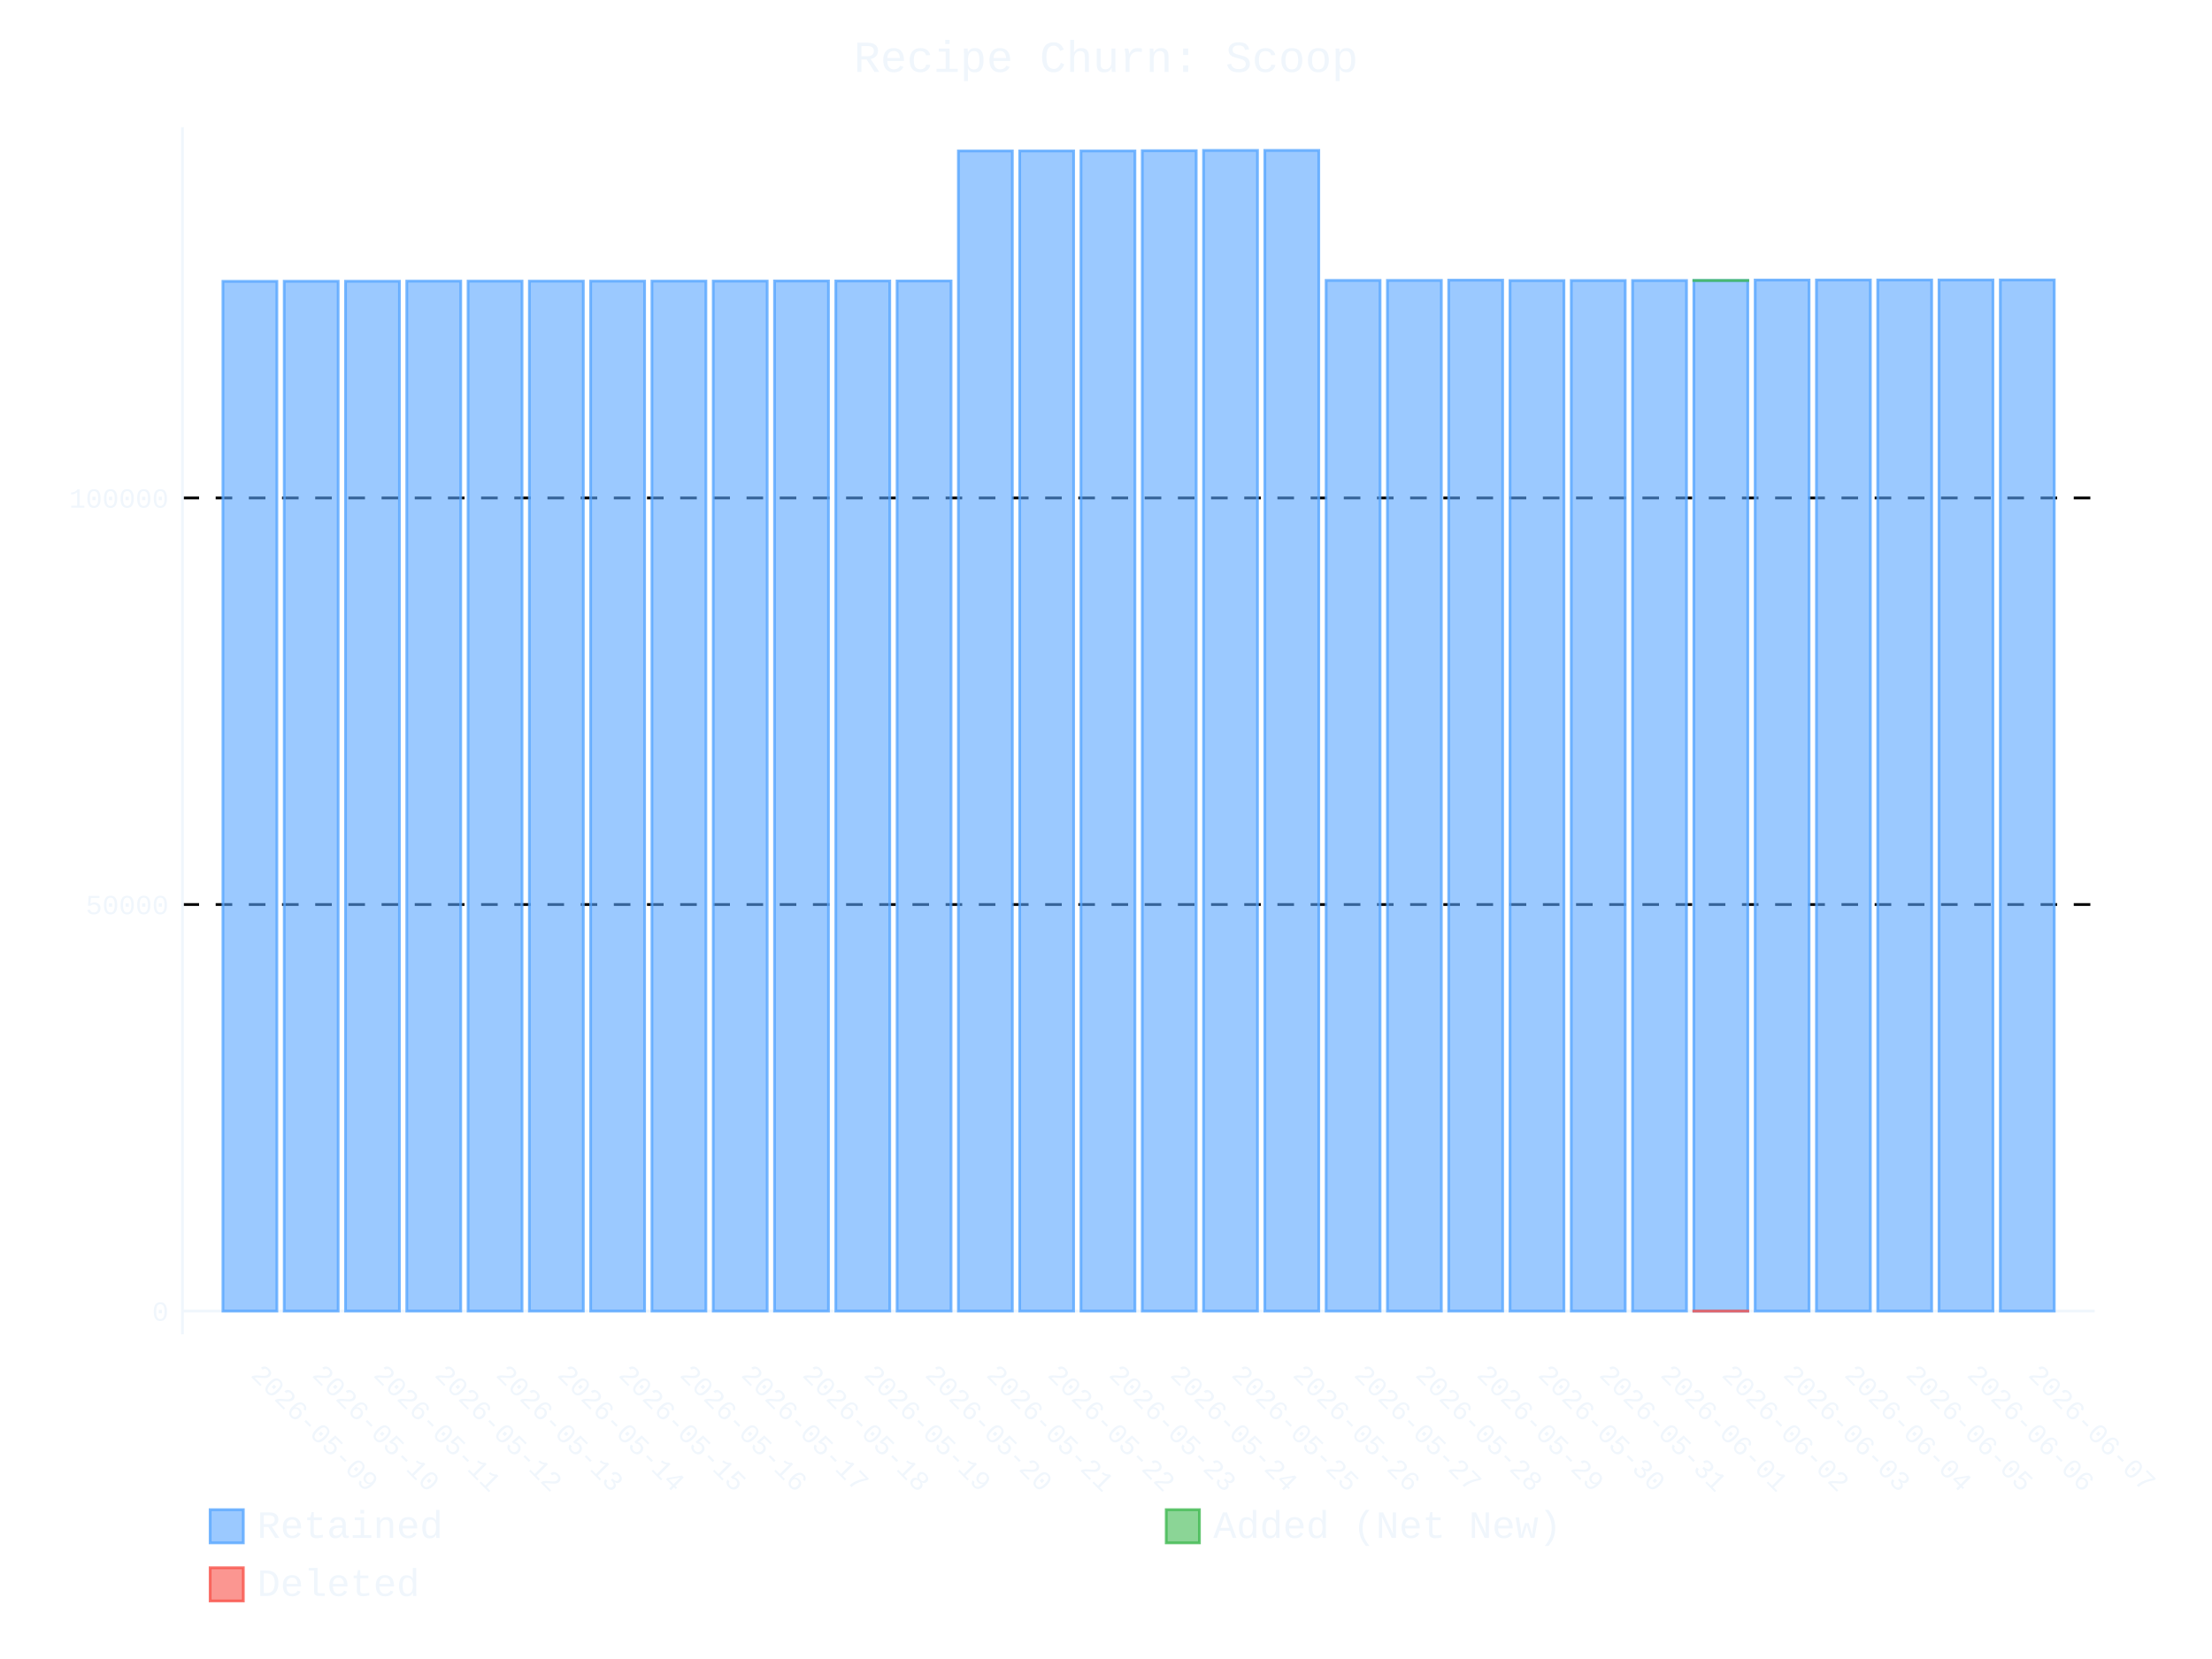
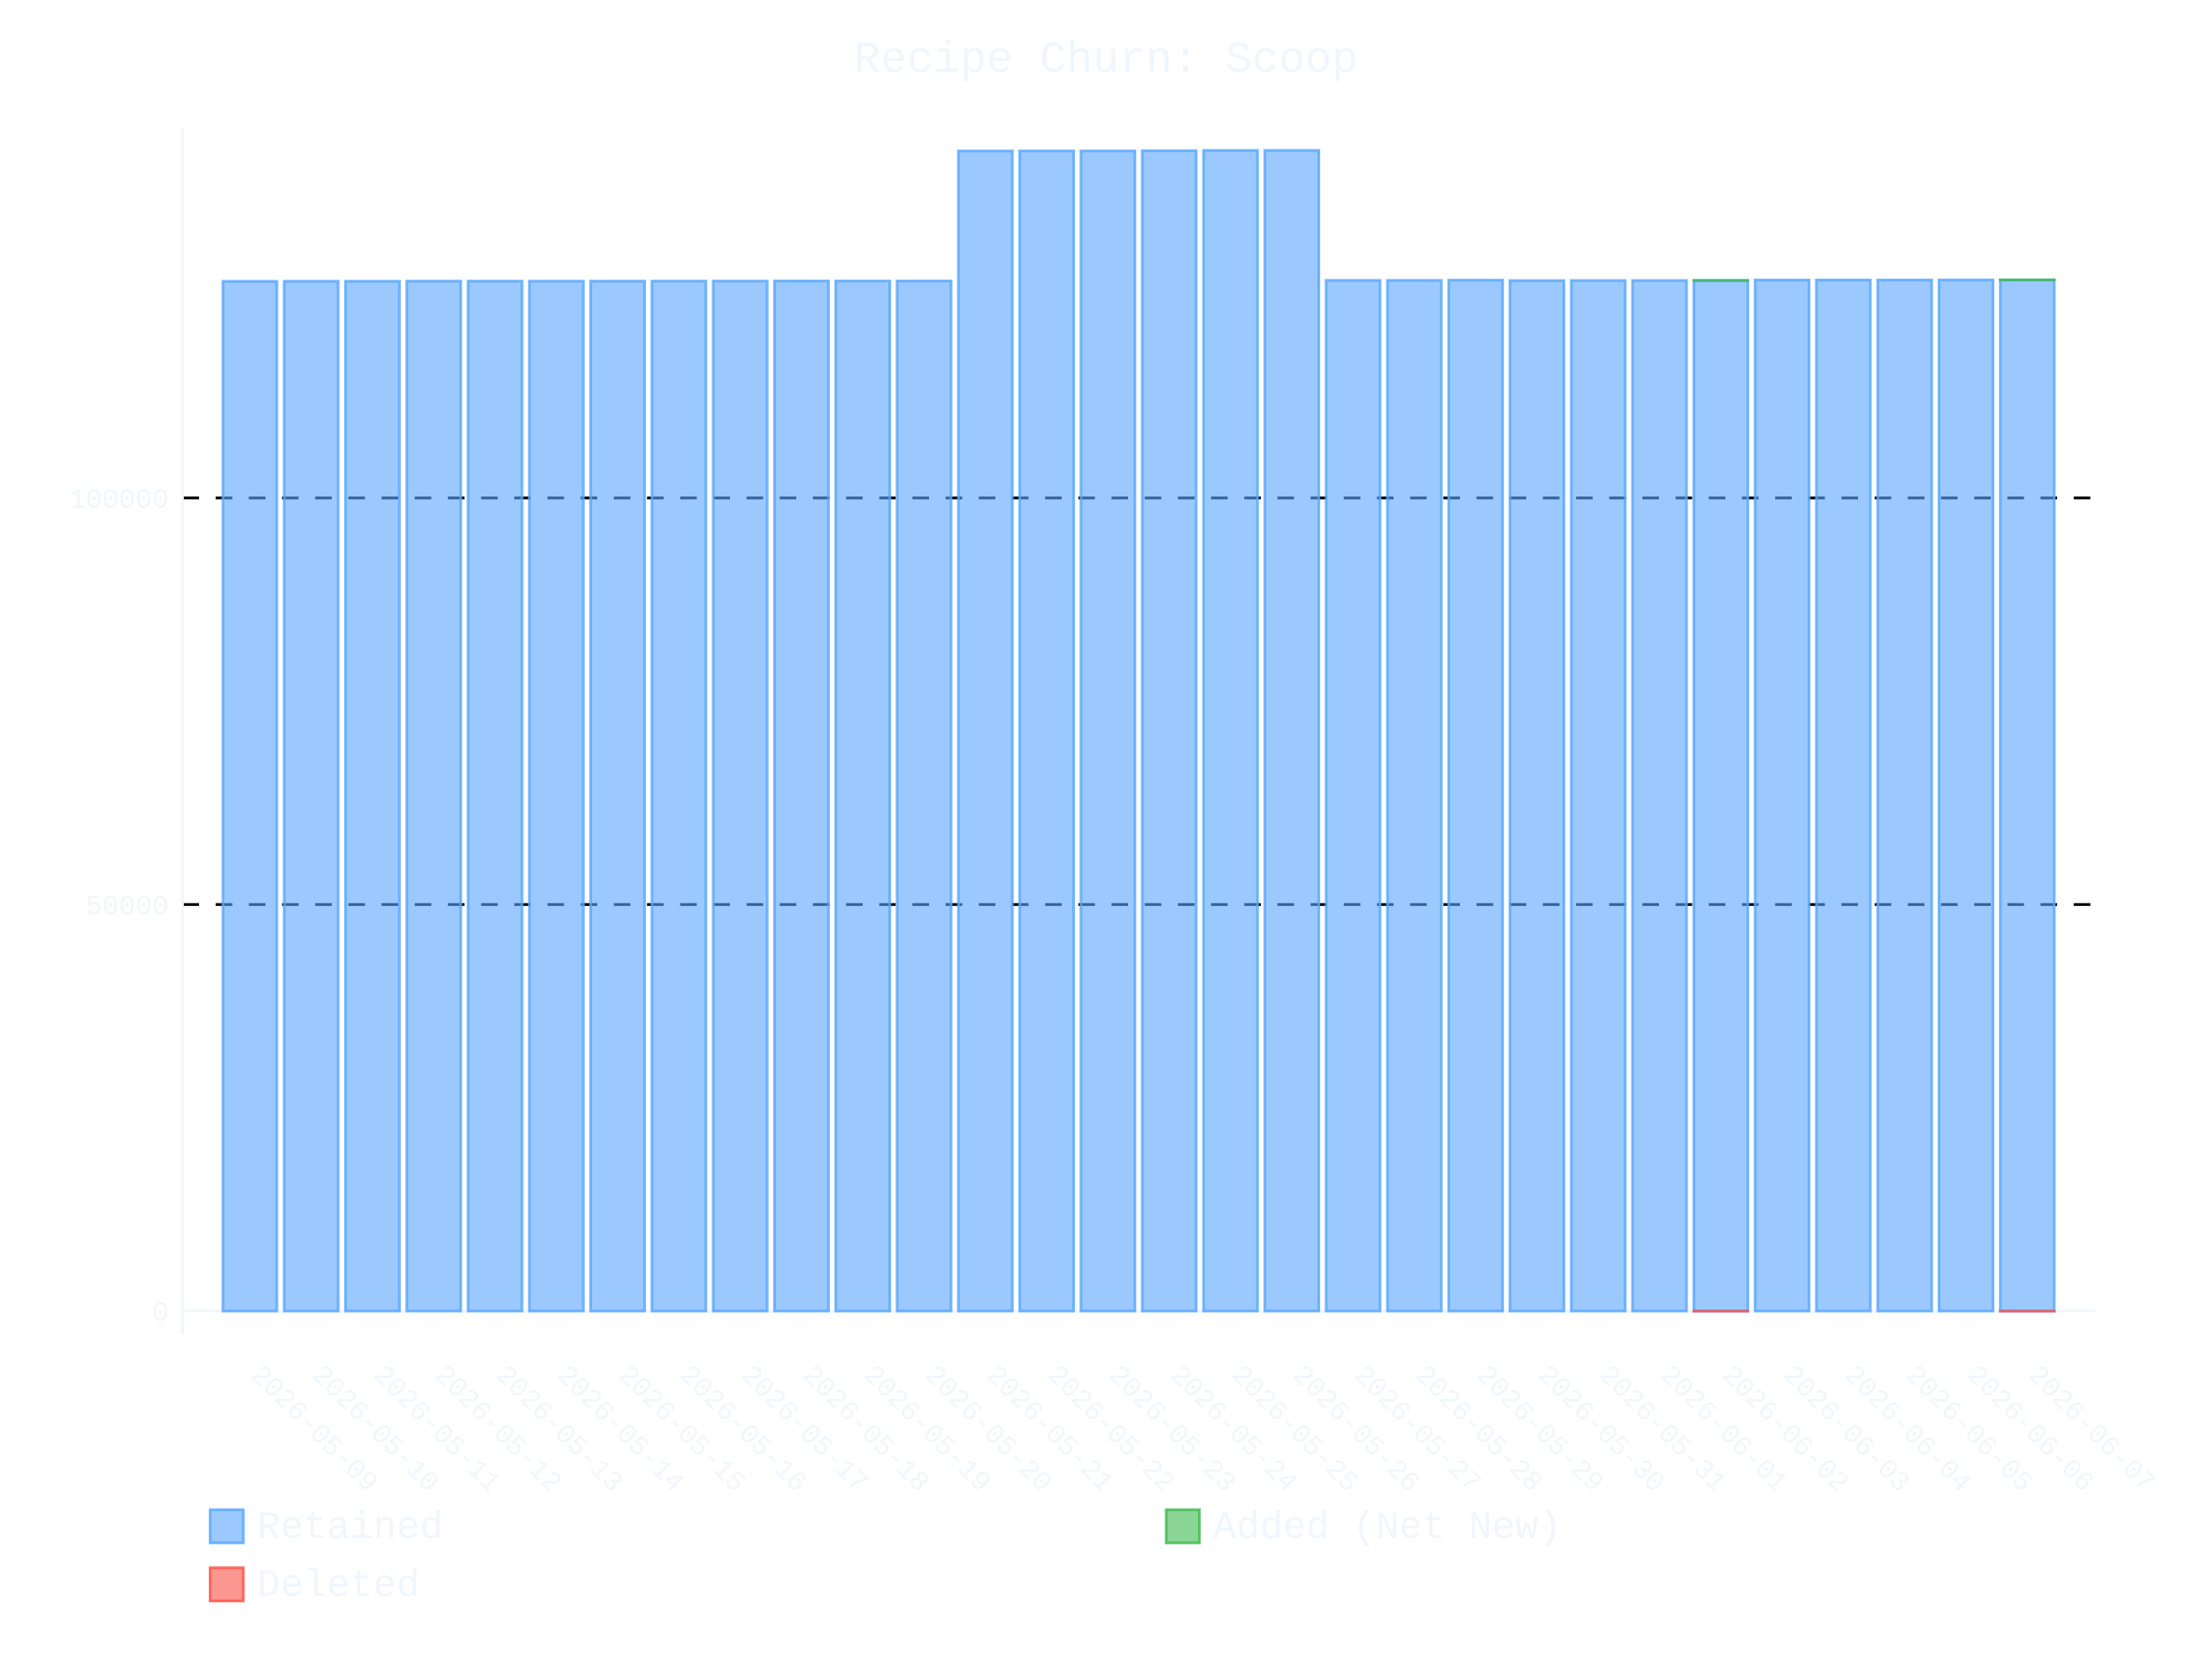
- <svg xmlns="http://www.w3.org/2000/svg" id="chart-1d60d30c-41d7-464c-8c2f-8ca1af9efda5" class="pygal-chart" viewBox="0 0 800 600">
+ <svg xmlns="http://www.w3.org/2000/svg" id="chart-4553a318-dc15-44d0-960e-22e120114d49" class="pygal-chart" viewBox="0 0 800 600">
  <defs>
-     <style type="text/css">#chart-1d60d30c-41d7-464c-8c2f-8ca1af9efda5{-webkit-user-select:none;-webkit-font-smoothing:antialiased;font-family:Consolas,"Liberation Mono",Menlo,Courier,monospace}#chart-1d60d30c-41d7-464c-8c2f-8ca1af9efda5 .title{font-family:Consolas,"Liberation Mono",Menlo,Courier,monospace;font-size:16px}#chart-1d60d30c-41d7-464c-8c2f-8ca1af9efda5 .legends .legend text{font-family:Consolas,"Liberation Mono",Menlo,Courier,monospace;font-size:14px}#chart-1d60d30c-41d7-464c-8c2f-8ca1af9efda5 .axis text{font-family:Consolas,"Liberation Mono",Menlo,Courier,monospace;font-size:10px}#chart-1d60d30c-41d7-464c-8c2f-8ca1af9efda5 .axis text.major{font-family:Consolas,"Liberation Mono",Menlo,Courier,monospace;font-size:10px}#chart-1d60d30c-41d7-464c-8c2f-8ca1af9efda5 .text-overlay text.value{font-family:Consolas,"Liberation Mono",Menlo,Courier,monospace;font-size:16px}#chart-1d60d30c-41d7-464c-8c2f-8ca1af9efda5 .text-overlay text.label{font-family:Consolas,"Liberation Mono",Menlo,Courier,monospace;font-size:10px}#chart-1d60d30c-41d7-464c-8c2f-8ca1af9efda5 .tooltip{font-family:Consolas,"Liberation Mono",Menlo,Courier,monospace;font-size:14px}#chart-1d60d30c-41d7-464c-8c2f-8ca1af9efda5 text.no_data{font-family:Consolas,"Liberation Mono",Menlo,Courier,monospace;font-size:64px}
- #chart-1d60d30c-41d7-464c-8c2f-8ca1af9efda5{background-color:transparent}#chart-1d60d30c-41d7-464c-8c2f-8ca1af9efda5 path,#chart-1d60d30c-41d7-464c-8c2f-8ca1af9efda5 line,#chart-1d60d30c-41d7-464c-8c2f-8ca1af9efda5 rect,#chart-1d60d30c-41d7-464c-8c2f-8ca1af9efda5 circle{-webkit-transition:400ms ease-in;-moz-transition:400ms ease-in;transition:400ms ease-in}#chart-1d60d30c-41d7-464c-8c2f-8ca1af9efda5 .graph &gt; .background{fill:transparent}#chart-1d60d30c-41d7-464c-8c2f-8ca1af9efda5 .plot &gt; .background{fill:transparent}#chart-1d60d30c-41d7-464c-8c2f-8ca1af9efda5 .graph{fill:#f0f6fc}#chart-1d60d30c-41d7-464c-8c2f-8ca1af9efda5 text.no_data{fill:#f0f6fc}#chart-1d60d30c-41d7-464c-8c2f-8ca1af9efda5 .title{fill:#f0f6fc}#chart-1d60d30c-41d7-464c-8c2f-8ca1af9efda5 .legends .legend text{fill:#f0f6fc}#chart-1d60d30c-41d7-464c-8c2f-8ca1af9efda5 .legends .legend:hover text{fill:#f0f6fc}#chart-1d60d30c-41d7-464c-8c2f-8ca1af9efda5 .axis .line{stroke:#f0f6fc}#chart-1d60d30c-41d7-464c-8c2f-8ca1af9efda5 .axis .guide.line{stroke:#9198a1}#chart-1d60d30c-41d7-464c-8c2f-8ca1af9efda5 .axis .major.line{stroke:#f0f6fc}#chart-1d60d30c-41d7-464c-8c2f-8ca1af9efda5 .axis text.major{fill:#f0f6fc}#chart-1d60d30c-41d7-464c-8c2f-8ca1af9efda5 .axis.y .guides:hover .guide.line,#chart-1d60d30c-41d7-464c-8c2f-8ca1af9efda5 .line-graph .axis.x .guides:hover .guide.line,#chart-1d60d30c-41d7-464c-8c2f-8ca1af9efda5 .stackedline-graph .axis.x .guides:hover .guide.line,#chart-1d60d30c-41d7-464c-8c2f-8ca1af9efda5 .xy-graph .axis.x .guides:hover .guide.line{stroke:#f0f6fc}#chart-1d60d30c-41d7-464c-8c2f-8ca1af9efda5 .axis .guides:hover text{fill:#f0f6fc}#chart-1d60d30c-41d7-464c-8c2f-8ca1af9efda5 .reactive{fill-opacity:.6;stroke-opacity:.8;stroke-width:1}#chart-1d60d30c-41d7-464c-8c2f-8ca1af9efda5 .ci{stroke:#f0f6fc}#chart-1d60d30c-41d7-464c-8c2f-8ca1af9efda5 .reactive.active,#chart-1d60d30c-41d7-464c-8c2f-8ca1af9efda5 .active .reactive{fill-opacity:.9;stroke-opacity:.9;stroke-width:4}#chart-1d60d30c-41d7-464c-8c2f-8ca1af9efda5 .ci .reactive.active{stroke-width:1.5}#chart-1d60d30c-41d7-464c-8c2f-8ca1af9efda5 .series text{fill:#f0f6fc}#chart-1d60d30c-41d7-464c-8c2f-8ca1af9efda5 .tooltip rect{fill:transparent;stroke:#f0f6fc;-webkit-transition:opacity 400ms ease-in;-moz-transition:opacity 400ms ease-in;transition:opacity 400ms ease-in}#chart-1d60d30c-41d7-464c-8c2f-8ca1af9efda5 .tooltip .label{fill:#f0f6fc}#chart-1d60d30c-41d7-464c-8c2f-8ca1af9efda5 .tooltip .label{fill:#f0f6fc}#chart-1d60d30c-41d7-464c-8c2f-8ca1af9efda5 .tooltip .legend{font-size:.8em;fill:#9198a1}#chart-1d60d30c-41d7-464c-8c2f-8ca1af9efda5 .tooltip .x_label{font-size:.6em;fill:#f0f6fc}#chart-1d60d30c-41d7-464c-8c2f-8ca1af9efda5 .tooltip .xlink{font-size:.5em;text-decoration:underline}#chart-1d60d30c-41d7-464c-8c2f-8ca1af9efda5 .tooltip .value{font-size:1.5em}#chart-1d60d30c-41d7-464c-8c2f-8ca1af9efda5 .bound{font-size:.5em}#chart-1d60d30c-41d7-464c-8c2f-8ca1af9efda5 .max-value{font-size:.75em;fill:#9198a1}#chart-1d60d30c-41d7-464c-8c2f-8ca1af9efda5 .map-element{fill:transparent;stroke:#9198a1 !important}#chart-1d60d30c-41d7-464c-8c2f-8ca1af9efda5 .map-element .reactive{fill-opacity:inherit;stroke-opacity:inherit}#chart-1d60d30c-41d7-464c-8c2f-8ca1af9efda5 .color-0,#chart-1d60d30c-41d7-464c-8c2f-8ca1af9efda5 .color-0 a:visited{stroke:#58a6ff;fill:#58a6ff}#chart-1d60d30c-41d7-464c-8c2f-8ca1af9efda5 .color-1,#chart-1d60d30c-41d7-464c-8c2f-8ca1af9efda5 .color-1 a:visited{stroke:#3fb950;fill:#3fb950}#chart-1d60d30c-41d7-464c-8c2f-8ca1af9efda5 .color-2,#chart-1d60d30c-41d7-464c-8c2f-8ca1af9efda5 .color-2 a:visited{stroke:#f85149;fill:#f85149}#chart-1d60d30c-41d7-464c-8c2f-8ca1af9efda5 .text-overlay .color-0 text{fill:black}#chart-1d60d30c-41d7-464c-8c2f-8ca1af9efda5 .text-overlay .color-1 text{fill:black}#chart-1d60d30c-41d7-464c-8c2f-8ca1af9efda5 .text-overlay .color-2 text{fill:black}
- #chart-1d60d30c-41d7-464c-8c2f-8ca1af9efda5 text.no_data{text-anchor:middle}#chart-1d60d30c-41d7-464c-8c2f-8ca1af9efda5 .guide.line{fill:none}#chart-1d60d30c-41d7-464c-8c2f-8ca1af9efda5 .centered{text-anchor:middle}#chart-1d60d30c-41d7-464c-8c2f-8ca1af9efda5 .title{text-anchor:middle}#chart-1d60d30c-41d7-464c-8c2f-8ca1af9efda5 .legends .legend text{fill-opacity:1}#chart-1d60d30c-41d7-464c-8c2f-8ca1af9efda5 .axis.x text{text-anchor:middle}#chart-1d60d30c-41d7-464c-8c2f-8ca1af9efda5 .axis.x:not(.web) text[transform]{text-anchor:start}#chart-1d60d30c-41d7-464c-8c2f-8ca1af9efda5 .axis.x:not(.web) text[transform].backwards{text-anchor:end}#chart-1d60d30c-41d7-464c-8c2f-8ca1af9efda5 .axis.y text{text-anchor:end}#chart-1d60d30c-41d7-464c-8c2f-8ca1af9efda5 .axis.y text[transform].backwards{text-anchor:start}#chart-1d60d30c-41d7-464c-8c2f-8ca1af9efda5 .axis.y2 text{text-anchor:start}#chart-1d60d30c-41d7-464c-8c2f-8ca1af9efda5 .axis.y2 text[transform].backwards{text-anchor:end}#chart-1d60d30c-41d7-464c-8c2f-8ca1af9efda5 .axis .guide.line{stroke-dasharray:4,4;stroke:black}#chart-1d60d30c-41d7-464c-8c2f-8ca1af9efda5 .axis .major.guide.line{stroke-dasharray:6,6;stroke:black}#chart-1d60d30c-41d7-464c-8c2f-8ca1af9efda5 .horizontal .axis.y .guide.line,#chart-1d60d30c-41d7-464c-8c2f-8ca1af9efda5 .horizontal .axis.y2 .guide.line,#chart-1d60d30c-41d7-464c-8c2f-8ca1af9efda5 .vertical .axis.x .guide.line{opacity:0}#chart-1d60d30c-41d7-464c-8c2f-8ca1af9efda5 .horizontal .axis.always_show .guide.line,#chart-1d60d30c-41d7-464c-8c2f-8ca1af9efda5 .vertical .axis.always_show .guide.line{opacity:1 !important}#chart-1d60d30c-41d7-464c-8c2f-8ca1af9efda5 .axis.y .guides:hover .guide.line,#chart-1d60d30c-41d7-464c-8c2f-8ca1af9efda5 .axis.y2 .guides:hover .guide.line,#chart-1d60d30c-41d7-464c-8c2f-8ca1af9efda5 .axis.x .guides:hover .guide.line{opacity:1}#chart-1d60d30c-41d7-464c-8c2f-8ca1af9efda5 .axis .guides:hover text{opacity:1}#chart-1d60d30c-41d7-464c-8c2f-8ca1af9efda5 .nofill{fill:none}#chart-1d60d30c-41d7-464c-8c2f-8ca1af9efda5 .subtle-fill{fill-opacity:.2}#chart-1d60d30c-41d7-464c-8c2f-8ca1af9efda5 .dot{stroke-width:1px;fill-opacity:1;stroke-opacity:1}#chart-1d60d30c-41d7-464c-8c2f-8ca1af9efda5 .dot.active{stroke-width:5px}#chart-1d60d30c-41d7-464c-8c2f-8ca1af9efda5 .dot.negative{fill:transparent}#chart-1d60d30c-41d7-464c-8c2f-8ca1af9efda5 text,#chart-1d60d30c-41d7-464c-8c2f-8ca1af9efda5 tspan{stroke:none !important}#chart-1d60d30c-41d7-464c-8c2f-8ca1af9efda5 .series text.active{opacity:1}#chart-1d60d30c-41d7-464c-8c2f-8ca1af9efda5 .tooltip rect{fill-opacity:.95;stroke-width:.5}#chart-1d60d30c-41d7-464c-8c2f-8ca1af9efda5 .tooltip text{fill-opacity:1}#chart-1d60d30c-41d7-464c-8c2f-8ca1af9efda5 .showable{visibility:hidden}#chart-1d60d30c-41d7-464c-8c2f-8ca1af9efda5 .showable.shown{visibility:visible}#chart-1d60d30c-41d7-464c-8c2f-8ca1af9efda5 .gauge-background{fill:rgba(229,229,229,1);stroke:none}#chart-1d60d30c-41d7-464c-8c2f-8ca1af9efda5 .bg-lines{stroke:transparent;stroke-width:2px}</style>
+     <style type="text/css">#chart-4553a318-dc15-44d0-960e-22e120114d49{-webkit-user-select:none;-webkit-font-smoothing:antialiased;font-family:Consolas,"Liberation Mono",Menlo,Courier,monospace}#chart-4553a318-dc15-44d0-960e-22e120114d49 .title{font-family:Consolas,"Liberation Mono",Menlo,Courier,monospace;font-size:16px}#chart-4553a318-dc15-44d0-960e-22e120114d49 .legends .legend text{font-family:Consolas,"Liberation Mono",Menlo,Courier,monospace;font-size:14px}#chart-4553a318-dc15-44d0-960e-22e120114d49 .axis text{font-family:Consolas,"Liberation Mono",Menlo,Courier,monospace;font-size:10px}#chart-4553a318-dc15-44d0-960e-22e120114d49 .axis text.major{font-family:Consolas,"Liberation Mono",Menlo,Courier,monospace;font-size:10px}#chart-4553a318-dc15-44d0-960e-22e120114d49 .text-overlay text.value{font-family:Consolas,"Liberation Mono",Menlo,Courier,monospace;font-size:16px}#chart-4553a318-dc15-44d0-960e-22e120114d49 .text-overlay text.label{font-family:Consolas,"Liberation Mono",Menlo,Courier,monospace;font-size:10px}#chart-4553a318-dc15-44d0-960e-22e120114d49 .tooltip{font-family:Consolas,"Liberation Mono",Menlo,Courier,monospace;font-size:14px}#chart-4553a318-dc15-44d0-960e-22e120114d49 text.no_data{font-family:Consolas,"Liberation Mono",Menlo,Courier,monospace;font-size:64px}
+ #chart-4553a318-dc15-44d0-960e-22e120114d49{background-color:transparent}#chart-4553a318-dc15-44d0-960e-22e120114d49 path,#chart-4553a318-dc15-44d0-960e-22e120114d49 line,#chart-4553a318-dc15-44d0-960e-22e120114d49 rect,#chart-4553a318-dc15-44d0-960e-22e120114d49 circle{-webkit-transition:400ms ease-in;-moz-transition:400ms ease-in;transition:400ms ease-in}#chart-4553a318-dc15-44d0-960e-22e120114d49 .graph &gt; .background{fill:transparent}#chart-4553a318-dc15-44d0-960e-22e120114d49 .plot &gt; .background{fill:transparent}#chart-4553a318-dc15-44d0-960e-22e120114d49 .graph{fill:#f0f6fc}#chart-4553a318-dc15-44d0-960e-22e120114d49 text.no_data{fill:#f0f6fc}#chart-4553a318-dc15-44d0-960e-22e120114d49 .title{fill:#f0f6fc}#chart-4553a318-dc15-44d0-960e-22e120114d49 .legends .legend text{fill:#f0f6fc}#chart-4553a318-dc15-44d0-960e-22e120114d49 .legends .legend:hover text{fill:#f0f6fc}#chart-4553a318-dc15-44d0-960e-22e120114d49 .axis .line{stroke:#f0f6fc}#chart-4553a318-dc15-44d0-960e-22e120114d49 .axis .guide.line{stroke:#9198a1}#chart-4553a318-dc15-44d0-960e-22e120114d49 .axis .major.line{stroke:#f0f6fc}#chart-4553a318-dc15-44d0-960e-22e120114d49 .axis text.major{fill:#f0f6fc}#chart-4553a318-dc15-44d0-960e-22e120114d49 .axis.y .guides:hover .guide.line,#chart-4553a318-dc15-44d0-960e-22e120114d49 .line-graph .axis.x .guides:hover .guide.line,#chart-4553a318-dc15-44d0-960e-22e120114d49 .stackedline-graph .axis.x .guides:hover .guide.line,#chart-4553a318-dc15-44d0-960e-22e120114d49 .xy-graph .axis.x .guides:hover .guide.line{stroke:#f0f6fc}#chart-4553a318-dc15-44d0-960e-22e120114d49 .axis .guides:hover text{fill:#f0f6fc}#chart-4553a318-dc15-44d0-960e-22e120114d49 .reactive{fill-opacity:.6;stroke-opacity:.8;stroke-width:1}#chart-4553a318-dc15-44d0-960e-22e120114d49 .ci{stroke:#f0f6fc}#chart-4553a318-dc15-44d0-960e-22e120114d49 .reactive.active,#chart-4553a318-dc15-44d0-960e-22e120114d49 .active .reactive{fill-opacity:.9;stroke-opacity:.9;stroke-width:4}#chart-4553a318-dc15-44d0-960e-22e120114d49 .ci .reactive.active{stroke-width:1.5}#chart-4553a318-dc15-44d0-960e-22e120114d49 .series text{fill:#f0f6fc}#chart-4553a318-dc15-44d0-960e-22e120114d49 .tooltip rect{fill:transparent;stroke:#f0f6fc;-webkit-transition:opacity 400ms ease-in;-moz-transition:opacity 400ms ease-in;transition:opacity 400ms ease-in}#chart-4553a318-dc15-44d0-960e-22e120114d49 .tooltip .label{fill:#f0f6fc}#chart-4553a318-dc15-44d0-960e-22e120114d49 .tooltip .label{fill:#f0f6fc}#chart-4553a318-dc15-44d0-960e-22e120114d49 .tooltip .legend{font-size:.8em;fill:#9198a1}#chart-4553a318-dc15-44d0-960e-22e120114d49 .tooltip .x_label{font-size:.6em;fill:#f0f6fc}#chart-4553a318-dc15-44d0-960e-22e120114d49 .tooltip .xlink{font-size:.5em;text-decoration:underline}#chart-4553a318-dc15-44d0-960e-22e120114d49 .tooltip .value{font-size:1.5em}#chart-4553a318-dc15-44d0-960e-22e120114d49 .bound{font-size:.5em}#chart-4553a318-dc15-44d0-960e-22e120114d49 .max-value{font-size:.75em;fill:#9198a1}#chart-4553a318-dc15-44d0-960e-22e120114d49 .map-element{fill:transparent;stroke:#9198a1 !important}#chart-4553a318-dc15-44d0-960e-22e120114d49 .map-element .reactive{fill-opacity:inherit;stroke-opacity:inherit}#chart-4553a318-dc15-44d0-960e-22e120114d49 .color-0,#chart-4553a318-dc15-44d0-960e-22e120114d49 .color-0 a:visited{stroke:#58a6ff;fill:#58a6ff}#chart-4553a318-dc15-44d0-960e-22e120114d49 .color-1,#chart-4553a318-dc15-44d0-960e-22e120114d49 .color-1 a:visited{stroke:#3fb950;fill:#3fb950}#chart-4553a318-dc15-44d0-960e-22e120114d49 .color-2,#chart-4553a318-dc15-44d0-960e-22e120114d49 .color-2 a:visited{stroke:#f85149;fill:#f85149}#chart-4553a318-dc15-44d0-960e-22e120114d49 .text-overlay .color-0 text{fill:black}#chart-4553a318-dc15-44d0-960e-22e120114d49 .text-overlay .color-1 text{fill:black}#chart-4553a318-dc15-44d0-960e-22e120114d49 .text-overlay .color-2 text{fill:black}
+ #chart-4553a318-dc15-44d0-960e-22e120114d49 text.no_data{text-anchor:middle}#chart-4553a318-dc15-44d0-960e-22e120114d49 .guide.line{fill:none}#chart-4553a318-dc15-44d0-960e-22e120114d49 .centered{text-anchor:middle}#chart-4553a318-dc15-44d0-960e-22e120114d49 .title{text-anchor:middle}#chart-4553a318-dc15-44d0-960e-22e120114d49 .legends .legend text{fill-opacity:1}#chart-4553a318-dc15-44d0-960e-22e120114d49 .axis.x text{text-anchor:middle}#chart-4553a318-dc15-44d0-960e-22e120114d49 .axis.x:not(.web) text[transform]{text-anchor:start}#chart-4553a318-dc15-44d0-960e-22e120114d49 .axis.x:not(.web) text[transform].backwards{text-anchor:end}#chart-4553a318-dc15-44d0-960e-22e120114d49 .axis.y text{text-anchor:end}#chart-4553a318-dc15-44d0-960e-22e120114d49 .axis.y text[transform].backwards{text-anchor:start}#chart-4553a318-dc15-44d0-960e-22e120114d49 .axis.y2 text{text-anchor:start}#chart-4553a318-dc15-44d0-960e-22e120114d49 .axis.y2 text[transform].backwards{text-anchor:end}#chart-4553a318-dc15-44d0-960e-22e120114d49 .axis .guide.line{stroke-dasharray:4,4;stroke:black}#chart-4553a318-dc15-44d0-960e-22e120114d49 .axis .major.guide.line{stroke-dasharray:6,6;stroke:black}#chart-4553a318-dc15-44d0-960e-22e120114d49 .horizontal .axis.y .guide.line,#chart-4553a318-dc15-44d0-960e-22e120114d49 .horizontal .axis.y2 .guide.line,#chart-4553a318-dc15-44d0-960e-22e120114d49 .vertical .axis.x .guide.line{opacity:0}#chart-4553a318-dc15-44d0-960e-22e120114d49 .horizontal .axis.always_show .guide.line,#chart-4553a318-dc15-44d0-960e-22e120114d49 .vertical .axis.always_show .guide.line{opacity:1 !important}#chart-4553a318-dc15-44d0-960e-22e120114d49 .axis.y .guides:hover .guide.line,#chart-4553a318-dc15-44d0-960e-22e120114d49 .axis.y2 .guides:hover .guide.line,#chart-4553a318-dc15-44d0-960e-22e120114d49 .axis.x .guides:hover .guide.line{opacity:1}#chart-4553a318-dc15-44d0-960e-22e120114d49 .axis .guides:hover text{opacity:1}#chart-4553a318-dc15-44d0-960e-22e120114d49 .nofill{fill:none}#chart-4553a318-dc15-44d0-960e-22e120114d49 .subtle-fill{fill-opacity:.2}#chart-4553a318-dc15-44d0-960e-22e120114d49 .dot{stroke-width:1px;fill-opacity:1;stroke-opacity:1}#chart-4553a318-dc15-44d0-960e-22e120114d49 .dot.active{stroke-width:5px}#chart-4553a318-dc15-44d0-960e-22e120114d49 .dot.negative{fill:transparent}#chart-4553a318-dc15-44d0-960e-22e120114d49 text,#chart-4553a318-dc15-44d0-960e-22e120114d49 tspan{stroke:none !important}#chart-4553a318-dc15-44d0-960e-22e120114d49 .series text.active{opacity:1}#chart-4553a318-dc15-44d0-960e-22e120114d49 .tooltip rect{fill-opacity:.95;stroke-width:.5}#chart-4553a318-dc15-44d0-960e-22e120114d49 .tooltip text{fill-opacity:1}#chart-4553a318-dc15-44d0-960e-22e120114d49 .showable{visibility:hidden}#chart-4553a318-dc15-44d0-960e-22e120114d49 .showable.shown{visibility:visible}#chart-4553a318-dc15-44d0-960e-22e120114d49 .gauge-background{fill:rgba(229,229,229,1);stroke:none}#chart-4553a318-dc15-44d0-960e-22e120114d49 .bg-lines{stroke:transparent;stroke-width:2px}</style>
  </defs>
  <g class="graph stackedbar-graph vertical">
    <rect x="0" y="0" width="800" height="600" class="background" />
    <g transform="translate(66, 46)" class="plot">
      <rect x="0" y="0" width="691.574" height="436.574" class="background" />
      <g class="axis y always_show">
        <g class="guides">
          <path d="M0 428.172 h691.574" class="axis major line" />
          <text x="-5" y="431.672" class="major">0</text>
        </g>
        <g class="guides">
          <path d="M0 281.133 h691.574" class="major guide line" />
          <text x="-5" y="284.633" class="major">50000</text>
        </g>
        <g class="guides">
          <path d="M0 134.094 h691.574" class="major guide line" />
          <text x="-5" y="137.594" class="major">100000</text>
        </g>
      </g>
      <g class="axis x">
        <path d="M0 0 v436.574" class="line" />
        <g class="guides">
          <path d="M24.382 0 v436.574" class="guide line" />
          <text x="24.382" y="451.574" class="" transform="rotate(45 24.3824 451.5736)">2026-05-09</text>
        </g>
        <g class="guides">
          <path d="M46.548 0 v436.574" class="guide line" />
          <text x="46.548" y="451.574" class="" transform="rotate(45 46.54822 451.5736)">2026-05-10</text>
        </g>
        <g class="guides">
          <path d="M68.714 0 v436.574" class="guide line" />
          <text x="68.714" y="451.574" class="" transform="rotate(45 68.71404 451.5736)">2026-05-11</text>
        </g>
        <g class="guides">
          <path d="M90.88 0 v436.574" class="guide line" />
          <text x="90.88" y="451.574" class="" transform="rotate(45 90.87986 451.5736)">2026-05-12</text>
        </g>
        <g class="guides">
          <path d="M113.046 0 v436.574" class="guide line" />
          <text x="113.046" y="451.574" class="" transform="rotate(45 113.0457 451.5736)">2026-05-13</text>
        </g>
        <g class="guides">
          <path d="M135.212 0 v436.574" class="guide line" />
          <text x="135.212" y="451.574" class="" transform="rotate(45 135.2115 451.5736)">2026-05-14</text>
        </g>
        <g class="guides">
          <path d="M157.377 0 v436.574" class="guide line" />
          <text x="157.377" y="451.574" class="" transform="rotate(45 157.3773 451.5736)">2026-05-15</text>
        </g>
        <g class="guides">
          <path d="M179.543 0 v436.574" class="guide line" />
          <text x="179.543" y="451.574" class="" transform="rotate(45 179.5431 451.5736)">2026-05-16</text>
        </g>
        <g class="guides">
          <path d="M201.709 0 v436.574" class="guide line" />
          <text x="201.709" y="451.574" class="" transform="rotate(45 201.709 451.5736)">2026-05-17</text>
        </g>
        <g class="guides">
          <path d="M223.875 0 v436.574" class="guide line" />
          <text x="223.875" y="451.574" class="" transform="rotate(45 223.8748 451.5736)">2026-05-18</text>
        </g>
        <g class="guides">
          <path d="M246.041 0 v436.574" class="guide line" />
          <text x="246.041" y="451.574" class="" transform="rotate(45 246.0406 451.5736)">2026-05-19</text>
        </g>
        <g class="guides">
          <path d="M268.206 0 v436.574" class="guide line" />
          <text x="268.206" y="451.574" class="" transform="rotate(45 268.2064 451.5736)">2026-05-20</text>
        </g>
        <g class="guides">
          <path d="M290.372 0 v436.574" class="guide line" />
          <text x="290.372" y="451.574" class="" transform="rotate(45 290.3722 451.5736)">2026-05-21</text>
        </g>
        <g class="guides">
          <path d="M312.538 0 v436.574" class="guide line" />
          <text x="312.538" y="451.574" class="" transform="rotate(45 312.5381 451.5736)">2026-05-22</text>
        </g>
        <g class="guides">
          <path d="M334.704 0 v436.574" class="guide line" />
          <text x="334.704" y="451.574" class="" transform="rotate(45 334.7039 451.5736)">2026-05-23</text>
        </g>
        <g class="guides">
          <path d="M356.87 0 v436.574" class="guide line" />
          <text x="356.87" y="451.574" class="" transform="rotate(45 356.8697 451.5736)">2026-05-24</text>
        </g>
        <g class="guides">
          <path d="M379.036 0 v436.574" class="guide line" />
          <text x="379.036" y="451.574" class="" transform="rotate(45 379.0355 451.5736)">2026-05-25</text>
        </g>
        <g class="guides">
          <path d="M401.201 0 v436.574" class="guide line" />
          <text x="401.201" y="451.574" class="" transform="rotate(45 401.2013 451.5736)">2026-05-26</text>
        </g>
        <g class="guides">
          <path d="M423.367 0 v436.574" class="guide line" />
          <text x="423.367" y="451.574" class="" transform="rotate(45 423.3672 451.5736)">2026-05-27</text>
        </g>
        <g class="guides">
          <path d="M445.533 0 v436.574" class="guide line" />
          <text x="445.533" y="451.574" class="" transform="rotate(45 445.533 451.5736)">2026-05-28</text>
        </g>
        <g class="guides">
          <path d="M467.699 0 v436.574" class="guide line" />
          <text x="467.699" y="451.574" class="" transform="rotate(45 467.6988 451.5736)">2026-05-29</text>
        </g>
        <g class="guides">
          <path d="M489.865 0 v436.574" class="guide line" />
          <text x="489.865" y="451.574" class="" transform="rotate(45 489.8646 451.5736)">2026-05-30</text>
        </g>
        <g class="guides">
          <path d="M512.03 0 v436.574" class="guide line" />
          <text x="512.03" y="451.574" class="" transform="rotate(45 512.0304 451.5736)">2026-05-31</text>
        </g>
        <g class="guides">
          <path d="M534.196 0 v436.574" class="guide line" />
          <text x="534.196" y="451.574" class="" transform="rotate(45 534.1963 451.5736)">2026-06-01</text>
        </g>
        <g class="guides">
          <path d="M556.362 0 v436.574" class="guide line" />
          <text x="556.362" y="451.574" class="" transform="rotate(45 556.3621 451.5736)">2026-06-02</text>
        </g>
        <g class="guides">
          <path d="M578.528 0 v436.574" class="guide line" />
          <text x="578.528" y="451.574" class="" transform="rotate(45 578.5279 451.5736)">2026-06-03</text>
        </g>
        <g class="guides">
          <path d="M600.694 0 v436.574" class="guide line" />
          <text x="600.694" y="451.574" class="" transform="rotate(45 600.6937 451.5736)">2026-06-04</text>
        </g>
        <g class="guides">
          <path d="M622.86 0 v436.574" class="guide line" />
          <text x="622.86" y="451.574" class="" transform="rotate(45 622.8596 451.5736)">2026-06-05</text>
        </g>
        <g class="guides">
          <path d="M645.025 0 v436.574" class="guide line" />
          <text x="645.025" y="451.574" class="" transform="rotate(45 645.0254 451.5736)">2026-06-06</text>
        </g>
        <g class="guides">
          <path d="M667.191 0 v436.574" class="guide line" />
          <text x="667.191" y="451.574" class="" transform="rotate(45 667.1912 451.5736)">2026-06-07</text>
        </g>
      </g>
      <g class="series serie-0 color-0">
        <g class="bars">
          <g class="bar">
            <rect x="14.629" y="55.751" rx="0" ry="0" width="19.506" height="372.421" class="rect reactive tooltip-trigger" />
          </g>
          <g class="bar">
            <rect x="36.795" y="55.722" rx="0" ry="0" width="19.506" height="372.45" class="rect reactive tooltip-trigger" />
          </g>
          <g class="bar">
            <rect x="58.961" y="55.719" rx="0" ry="0" width="19.506" height="372.453" class="rect reactive tooltip-trigger" />
          </g>
          <g class="bar">
            <rect x="81.127" y="55.675" rx="0" ry="0" width="19.506" height="372.497" class="rect reactive tooltip-trigger" />
          </g>
          <g class="bar">
            <rect x="103.293" y="55.672" rx="0" ry="0" width="19.506" height="372.5" class="rect reactive tooltip-trigger" />
          </g>
          <g class="bar">
            <rect x="125.459" y="55.678" rx="0" ry="0" width="19.506" height="372.494" class="rect reactive tooltip-trigger" />
          </g>
          <g class="bar">
            <rect x="147.624" y="55.675" rx="0" ry="0" width="19.506" height="372.497" class="rect reactive tooltip-trigger" />
          </g>
          <g class="bar">
            <rect x="169.79" y="55.666" rx="0" ry="0" width="19.506" height="372.506" class="rect reactive tooltip-trigger" />
          </g>
          <g class="bar">
            <rect x="191.956" y="55.663" rx="0" ry="0" width="19.506" height="372.509" class="rect reactive tooltip-trigger" />
          </g>
          <g class="bar">
            <rect x="214.122" y="55.625" rx="0" ry="0" width="19.506" height="372.547" class="rect reactive tooltip-trigger" />
          </g>
          <g class="bar">
            <rect x="236.288" y="55.622" rx="0" ry="0" width="19.506" height="372.55" class="rect reactive tooltip-trigger" />
          </g>
          <g class="bar">
            <rect x="258.453" y="55.619" rx="0" ry="0" width="19.506" height="372.553" class="rect reactive tooltip-trigger" />
          </g>
          <g class="bar">
            <rect x="280.619" y="8.602" rx="0" ry="0" width="19.506" height="419.571" class="rect reactive tooltip-trigger" />
          </g>
          <g class="bar">
            <rect x="302.785" y="8.599" rx="0" ry="0" width="19.506" height="419.574" class="rect reactive tooltip-trigger" />
          </g>
          <g class="bar">
            <rect x="324.951" y="8.599" rx="0" ry="0" width="19.506" height="419.574" class="rect reactive tooltip-trigger" />
          </g>
          <g class="bar">
            <rect x="347.117" y="8.504" rx="0" ry="0" width="19.506" height="419.668" class="rect reactive tooltip-trigger" />
          </g>
          <g class="bar">
            <rect x="369.283" y="8.399" rx="0" ry="0" width="19.506" height="419.773" class="rect reactive tooltip-trigger" />
          </g>
          <g class="bar">
            <rect x="391.448" y="8.396" rx="0" ry="0" width="19.506" height="419.776" class="rect reactive tooltip-trigger" />
          </g>
          <g class="bar">
            <rect x="413.614" y="55.413" rx="0" ry="0" width="19.506" height="372.759" class="rect reactive tooltip-trigger" />
          </g>
          <g class="bar">
            <rect x="435.78" y="55.41" rx="0" ry="0" width="19.506" height="372.762" class="rect reactive tooltip-trigger" />
          </g>
          <g class="bar">
            <rect x="457.946" y="55.322" rx="0" ry="0" width="19.506" height="372.85" class="rect reactive tooltip-trigger" />
          </g>
          <g class="bar">
            <rect x="480.112" y="55.483" rx="0" ry="0" width="19.506" height="372.689" class="rect reactive tooltip-trigger" />
          </g>
          <g class="bar">
            <rect x="502.277" y="55.457" rx="0" ry="0" width="19.506" height="372.715" class="rect reactive tooltip-trigger" />
          </g>
          <g class="bar">
            <rect x="524.443" y="55.457" rx="0" ry="0" width="19.506" height="372.715" class="rect reactive tooltip-trigger" />
          </g>
          <g class="bar">
            <rect x="546.609" y="55.454" rx="0" ry="0" width="19.506" height="372.718" class="rect reactive tooltip-trigger" />
          </g>
          <g class="bar">
            <rect x="568.775" y="55.278" rx="0" ry="0" width="19.506" height="372.894" class="rect reactive tooltip-trigger" />
          </g>
          <g class="bar">
            <rect x="590.941" y="55.263" rx="0" ry="0" width="19.506" height="372.909" class="rect reactive tooltip-trigger" />
          </g>
          <g class="bar">
            <rect x="613.107" y="55.257" rx="0" ry="0" width="19.506" height="372.915" class="rect reactive tooltip-trigger" />
          </g>
          <g class="bar">
            <rect x="635.272" y="55.248" rx="0" ry="0" width="19.506" height="372.924" class="rect reactive tooltip-trigger" />
          </g>
          <g class="bar">
            <rect x="657.438" y="55.239" rx="0" ry="0" width="19.506" height="372.933" class="rect reactive tooltip-trigger" />
          </g>
        </g>
      </g>
      <g class="series serie-1 color-1">
        <g class="bars">
          <g class="bar">
            <rect x="14.629" y="55.751" rx="0" ry="0" width="19.506" height="0.0" class="rect reactive tooltip-trigger" />
          </g>
          <g class="bar">
            <rect x="36.795" y="55.722" rx="0" ry="0" width="19.506" height="0.0" class="rect reactive tooltip-trigger" />
          </g>
          <g class="bar">
            <rect x="58.961" y="55.719" rx="0" ry="0" width="19.506" height="0.0" class="rect reactive tooltip-trigger" />
          </g>
          <g class="bar">
            <rect x="81.127" y="55.675" rx="0" ry="0" width="19.506" height="0.0" class="rect reactive tooltip-trigger" />
          </g>
          <g class="bar">
            <rect x="103.293" y="55.672" rx="0" ry="0" width="19.506" height="0.0" class="rect reactive tooltip-trigger" />
          </g>
          <g class="bar">
            <rect x="125.459" y="55.678" rx="0" ry="0" width="19.506" height="0.0" class="rect reactive tooltip-trigger" />
          </g>
          <g class="bar">
            <rect x="147.624" y="55.675" rx="0" ry="0" width="19.506" height="0.0" class="rect reactive tooltip-trigger" />
          </g>
          <g class="bar">
            <rect x="169.79" y="55.666" rx="0" ry="0" width="19.506" height="0.0" class="rect reactive tooltip-trigger" />
          </g>
          <g class="bar">
            <rect x="191.956" y="55.663" rx="0" ry="0" width="19.506" height="0.0" class="rect reactive tooltip-trigger" />
          </g>
          <g class="bar">
            <rect x="214.122" y="55.625" rx="0" ry="0" width="19.506" height="0.0" class="rect reactive tooltip-trigger" />
          </g>
          <g class="bar">
            <rect x="236.288" y="55.622" rx="0" ry="0" width="19.506" height="0.0" class="rect reactive tooltip-trigger" />
          </g>
          <g class="bar">
            <rect x="258.453" y="55.619" rx="0" ry="0" width="19.506" height="0.0" class="rect reactive tooltip-trigger" />
          </g>
          <g class="bar">
            <rect x="280.619" y="8.602" rx="0" ry="0" width="19.506" height="0.0" class="rect reactive tooltip-trigger" />
          </g>
          <g class="bar">
            <rect x="302.785" y="8.599" rx="0" ry="0" width="19.506" height="0.0" class="rect reactive tooltip-trigger" />
          </g>
          <g class="bar">
            <rect x="324.951" y="8.599" rx="0" ry="0" width="19.506" height="0.0" class="rect reactive tooltip-trigger" />
          </g>
          <g class="bar">
            <rect x="347.117" y="8.504" rx="0" ry="0" width="19.506" height="0.0" class="rect reactive tooltip-trigger" />
          </g>
          <g class="bar">
            <rect x="369.283" y="8.399" rx="0" ry="0" width="19.506" height="0.0" class="rect reactive tooltip-trigger" />
          </g>
          <g class="bar">
            <rect x="391.448" y="8.396" rx="0" ry="0" width="19.506" height="0.0" class="rect reactive tooltip-trigger" />
          </g>
          <g class="bar">
            <rect x="413.614" y="55.413" rx="0" ry="0" width="19.506" height="0.0" class="rect reactive tooltip-trigger" />
          </g>
          <g class="bar">
            <rect x="435.78" y="55.41" rx="0" ry="0" width="19.506" height="0.0" class="rect reactive tooltip-trigger" />
          </g>
          <g class="bar">
            <rect x="457.946" y="55.322" rx="0" ry="0" width="19.506" height="0.0" class="rect reactive tooltip-trigger" />
          </g>
          <g class="bar">
            <rect x="480.112" y="55.483" rx="0" ry="0" width="19.506" height="0.0" class="rect reactive tooltip-trigger" />
          </g>
          <g class="bar">
            <rect x="502.277" y="55.457" rx="0" ry="0" width="19.506" height="0.0" class="rect reactive tooltip-trigger" />
          </g>
          <g class="bar">
            <rect x="524.443" y="55.457" rx="0" ry="0" width="19.506" height="0.0" class="rect reactive tooltip-trigger" />
          </g>
          <g class="bar">
            <rect x="546.609" y="55.448" rx="0" ry="0" width="19.506" height="0.006" class="rect reactive tooltip-trigger" />
          </g>
          <g class="bar">
            <rect x="568.775" y="55.278" rx="0" ry="0" width="19.506" height="0.0" class="rect reactive tooltip-trigger" />
          </g>
          <g class="bar">
            <rect x="590.941" y="55.263" rx="0" ry="0" width="19.506" height="0.0" class="rect reactive tooltip-trigger" />
          </g>
          <g class="bar">
            <rect x="613.107" y="55.257" rx="0" ry="0" width="19.506" height="0.0" class="rect reactive tooltip-trigger" />
          </g>
          <g class="bar">
            <rect x="635.272" y="55.248" rx="0" ry="0" width="19.506" height="0.0" class="rect reactive tooltip-trigger" />
          </g>
          <g class="bar">
-             <rect x="657.438" y="55.239" rx="0" ry="0" width="19.506" height="0.0" class="rect reactive tooltip-trigger" />
+             <rect x="657.438" y="55.236" rx="0" ry="0" width="19.506" height="0.003" class="rect reactive tooltip-trigger" />
          </g>
        </g>
      </g>
      <g class="series serie-2 color-2">
        <g class="bars">
          <g class="bar">
            <rect x="14.629" y="55.751" rx="0" ry="0" width="19.506" height="0.0" class="rect reactive tooltip-trigger" />
          </g>
          <g class="bar">
            <rect x="36.795" y="55.722" rx="0" ry="0" width="19.506" height="0.0" class="rect reactive tooltip-trigger" />
          </g>
          <g class="bar">
            <rect x="58.961" y="55.719" rx="0" ry="0" width="19.506" height="0.0" class="rect reactive tooltip-trigger" />
          </g>
          <g class="bar">
            <rect x="81.127" y="55.675" rx="0" ry="0" width="19.506" height="0.0" class="rect reactive tooltip-trigger" />
          </g>
          <g class="bar">
            <rect x="103.293" y="55.672" rx="0" ry="0" width="19.506" height="0.0" class="rect reactive tooltip-trigger" />
          </g>
          <g class="bar">
            <rect x="125.459" y="55.678" rx="0" ry="0" width="19.506" height="0.0" class="rect reactive tooltip-trigger" />
          </g>
          <g class="bar">
            <rect x="147.624" y="55.675" rx="0" ry="0" width="19.506" height="0.0" class="rect reactive tooltip-trigger" />
          </g>
          <g class="bar">
            <rect x="169.79" y="55.666" rx="0" ry="0" width="19.506" height="0.0" class="rect reactive tooltip-trigger" />
          </g>
          <g class="bar">
            <rect x="191.956" y="55.663" rx="0" ry="0" width="19.506" height="0.0" class="rect reactive tooltip-trigger" />
          </g>
          <g class="bar">
            <rect x="214.122" y="55.625" rx="0" ry="0" width="19.506" height="0.0" class="rect reactive tooltip-trigger" />
          </g>
          <g class="bar">
            <rect x="236.288" y="55.622" rx="0" ry="0" width="19.506" height="0.0" class="rect reactive tooltip-trigger" />
          </g>
          <g class="bar">
            <rect x="258.453" y="55.619" rx="0" ry="0" width="19.506" height="0.0" class="rect reactive tooltip-trigger" />
          </g>
          <g class="bar">
            <rect x="280.619" y="8.602" rx="0" ry="0" width="19.506" height="0.0" class="rect reactive tooltip-trigger" />
          </g>
          <g class="bar">
            <rect x="302.785" y="8.599" rx="0" ry="0" width="19.506" height="0.0" class="rect reactive tooltip-trigger" />
          </g>
          <g class="bar">
            <rect x="324.951" y="8.599" rx="0" ry="0" width="19.506" height="0.0" class="rect reactive tooltip-trigger" />
          </g>
          <g class="bar">
            <rect x="347.117" y="8.504" rx="0" ry="0" width="19.506" height="0.0" class="rect reactive tooltip-trigger" />
          </g>
          <g class="bar">
            <rect x="369.283" y="8.399" rx="0" ry="0" width="19.506" height="0.0" class="rect reactive tooltip-trigger" />
          </g>
          <g class="bar">
            <rect x="391.448" y="8.396" rx="0" ry="0" width="19.506" height="0.0" class="rect reactive tooltip-trigger" />
          </g>
          <g class="bar">
            <rect x="413.614" y="55.413" rx="0" ry="0" width="19.506" height="0.0" class="rect reactive tooltip-trigger" />
          </g>
          <g class="bar">
            <rect x="435.78" y="55.41" rx="0" ry="0" width="19.506" height="0.0" class="rect reactive tooltip-trigger" />
          </g>
          <g class="bar">
            <rect x="457.946" y="55.322" rx="0" ry="0" width="19.506" height="0.0" class="rect reactive tooltip-trigger" />
          </g>
          <g class="bar">
            <rect x="480.112" y="55.483" rx="0" ry="0" width="19.506" height="0.0" class="rect reactive tooltip-trigger" />
          </g>
          <g class="bar">
            <rect x="502.277" y="55.457" rx="0" ry="0" width="19.506" height="0.0" class="rect reactive tooltip-trigger" />
          </g>
          <g class="bar">
            <rect x="524.443" y="55.457" rx="0" ry="0" width="19.506" height="0.0" class="rect reactive tooltip-trigger" />
          </g>
          <g class="bar">
            <rect x="546.609" y="428.172" rx="0" ry="0" width="19.506" height="0.006" class="rect reactive tooltip-trigger" />
          </g>
          <g class="bar">
            <rect x="568.775" y="55.278" rx="0" ry="0" width="19.506" height="0.0" class="rect reactive tooltip-trigger" />
          </g>
          <g class="bar">
            <rect x="590.941" y="55.263" rx="0" ry="0" width="19.506" height="0.0" class="rect reactive tooltip-trigger" />
          </g>
          <g class="bar">
            <rect x="613.107" y="55.257" rx="0" ry="0" width="19.506" height="0.0" class="rect reactive tooltip-trigger" />
          </g>
          <g class="bar">
            <rect x="635.272" y="55.248" rx="0" ry="0" width="19.506" height="0.0" class="rect reactive tooltip-trigger" />
          </g>
          <g class="bar">
-             <rect x="657.438" y="55.239" rx="0" ry="0" width="19.506" height="0.0" class="rect reactive tooltip-trigger" />
+             <rect x="657.438" y="428.172" rx="0" ry="0" width="19.506" height="0.003" class="rect reactive tooltip-trigger" />
          </g>
        </g>
      </g>
    </g>
    <g class="titles">
      <text x="400.0" y="26" class="title plot_title">Recipe Churn: Scoop</text>
    </g>
    <g transform="translate(66, 46)" class="plot overlay">
      <g class="series serie-0 color-0" />
      <g class="series serie-1 color-1" />
      <g class="series serie-2 color-2" />
    </g>
    <g transform="translate(66, 46)" class="plot text-overlay">
      <g class="series serie-0 color-0" />
      <g class="series serie-1 color-1" />
      <g class="series serie-2 color-2" />
    </g>
    <g transform="translate(66, 46)" class="plot tooltip-overlay">
      <g transform="translate(0 0)" style="opacity: 0" class="tooltip">
        <rect rx="0" ry="0" width="0" height="0" class="tooltip-box" />
        <g class="text" />
      </g>
    </g>
    <g transform="translate(76, 545)" class="legends">
      <g id="activate-serie-0" class="legend reactive activate-serie">
        <rect x="0.0" y="1.0" width="12" height="12" class="color-0 reactive" />
        <text x="17.0" y="11.2">Retained</text>
      </g>
      <g id="activate-serie-1" class="legend reactive activate-serie">
        <rect x="345.787" y="1.0" width="12" height="12" class="color-1 reactive" />
        <text x="362.787" y="11.2">Added (Net New)</text>
      </g>
      <g id="activate-serie-2" class="legend reactive activate-serie">
        <rect x="0.0" y="22.0" width="12" height="12" class="color-2 reactive" />
        <text x="17.0" y="32.2">Deleted</text>
      </g>
    </g>
  </g>
</svg>
